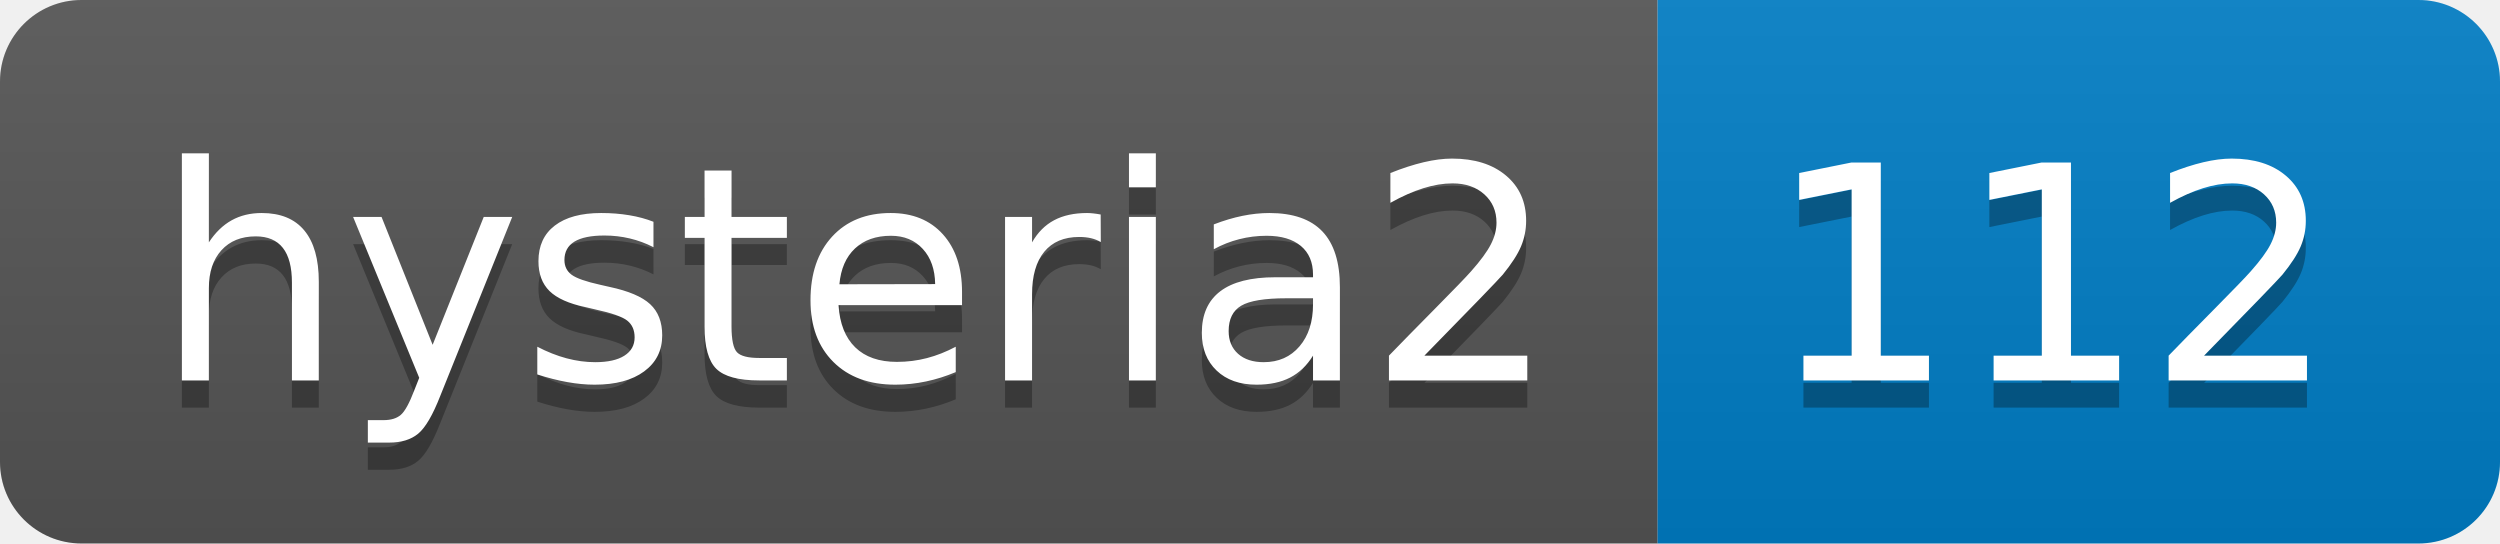
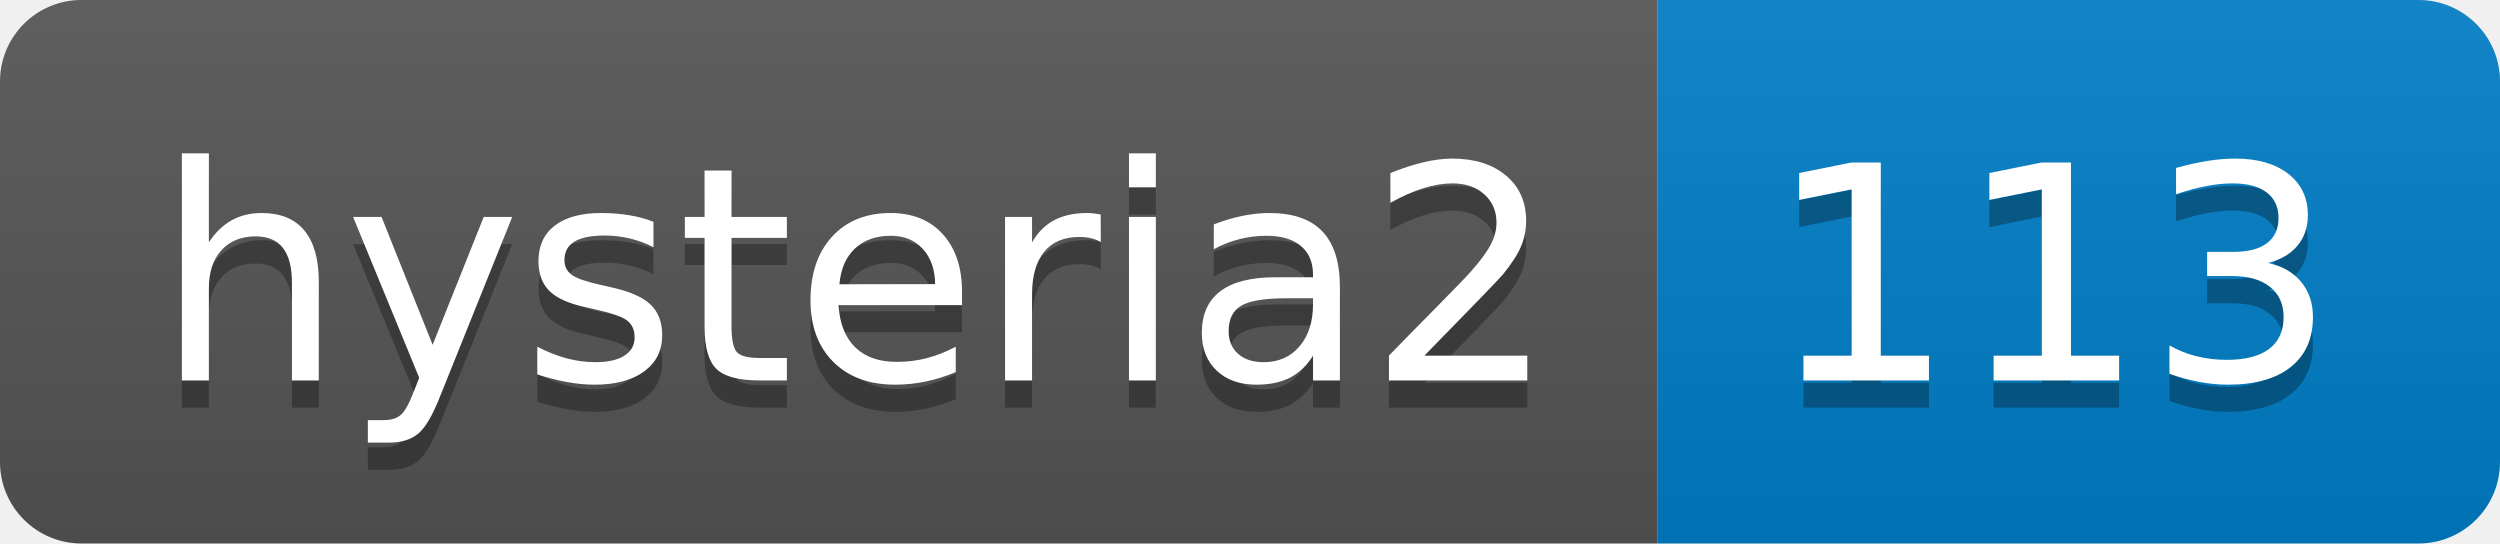
- <svg xmlns="http://www.w3.org/2000/svg" width="92" height="20" role="img" aria-label="hysteria2: 112">
+ <svg xmlns="http://www.w3.org/2000/svg" width="92" height="20" role="img" aria-label="hysteria2: 113">
  <linearGradient id="s" x2="0" y2="100%">
    <stop offset="0" stop-color="#bbb" stop-opacity=".1" />
    <stop offset="1" stop-opacity=".1" />
  </linearGradient>
  <clipPath id="r">
    <rect width="92" height="20" rx="3" fill="#fff" />
  </clipPath>
  <g clip-path="url(#r)">
    <rect width="61" height="20" fill="#555" />
    <rect x="61" width="31" height="20" fill="#007ec6" />
    <rect width="92" height="20" fill="url(#s)" />
  </g>
  <g fill="#fff" text-anchor="middle" font-family="Verdana,Geneva,DejaVu Sans,sans-serif" text-rendering="geometricPrecision" font-size="110">
    <text aria-hidden="true" x="315" y="150" fill="#010101" fill-opacity=".3" transform="scale(.1)" textLength="510">hysteria2</text>
    <text x="315" y="140" transform="scale(.1)" fill="#fff" textLength="510">hysteria2</text>
-     <text aria-hidden="true" x="755" y="150" fill="#010101" fill-opacity=".3" transform="scale(.1)" textLength="210">112</text>
-     <text x="755" y="140" transform="scale(.1)" fill="#fff" textLength="210">112</text>
+     <text aria-hidden="true" x="755" y="150" fill="#010101" fill-opacity=".3" transform="scale(.1)" textLength="210">113</text>
+     <text x="755" y="140" transform="scale(.1)" fill="#fff" textLength="210">113</text>
  </g>
</svg>
